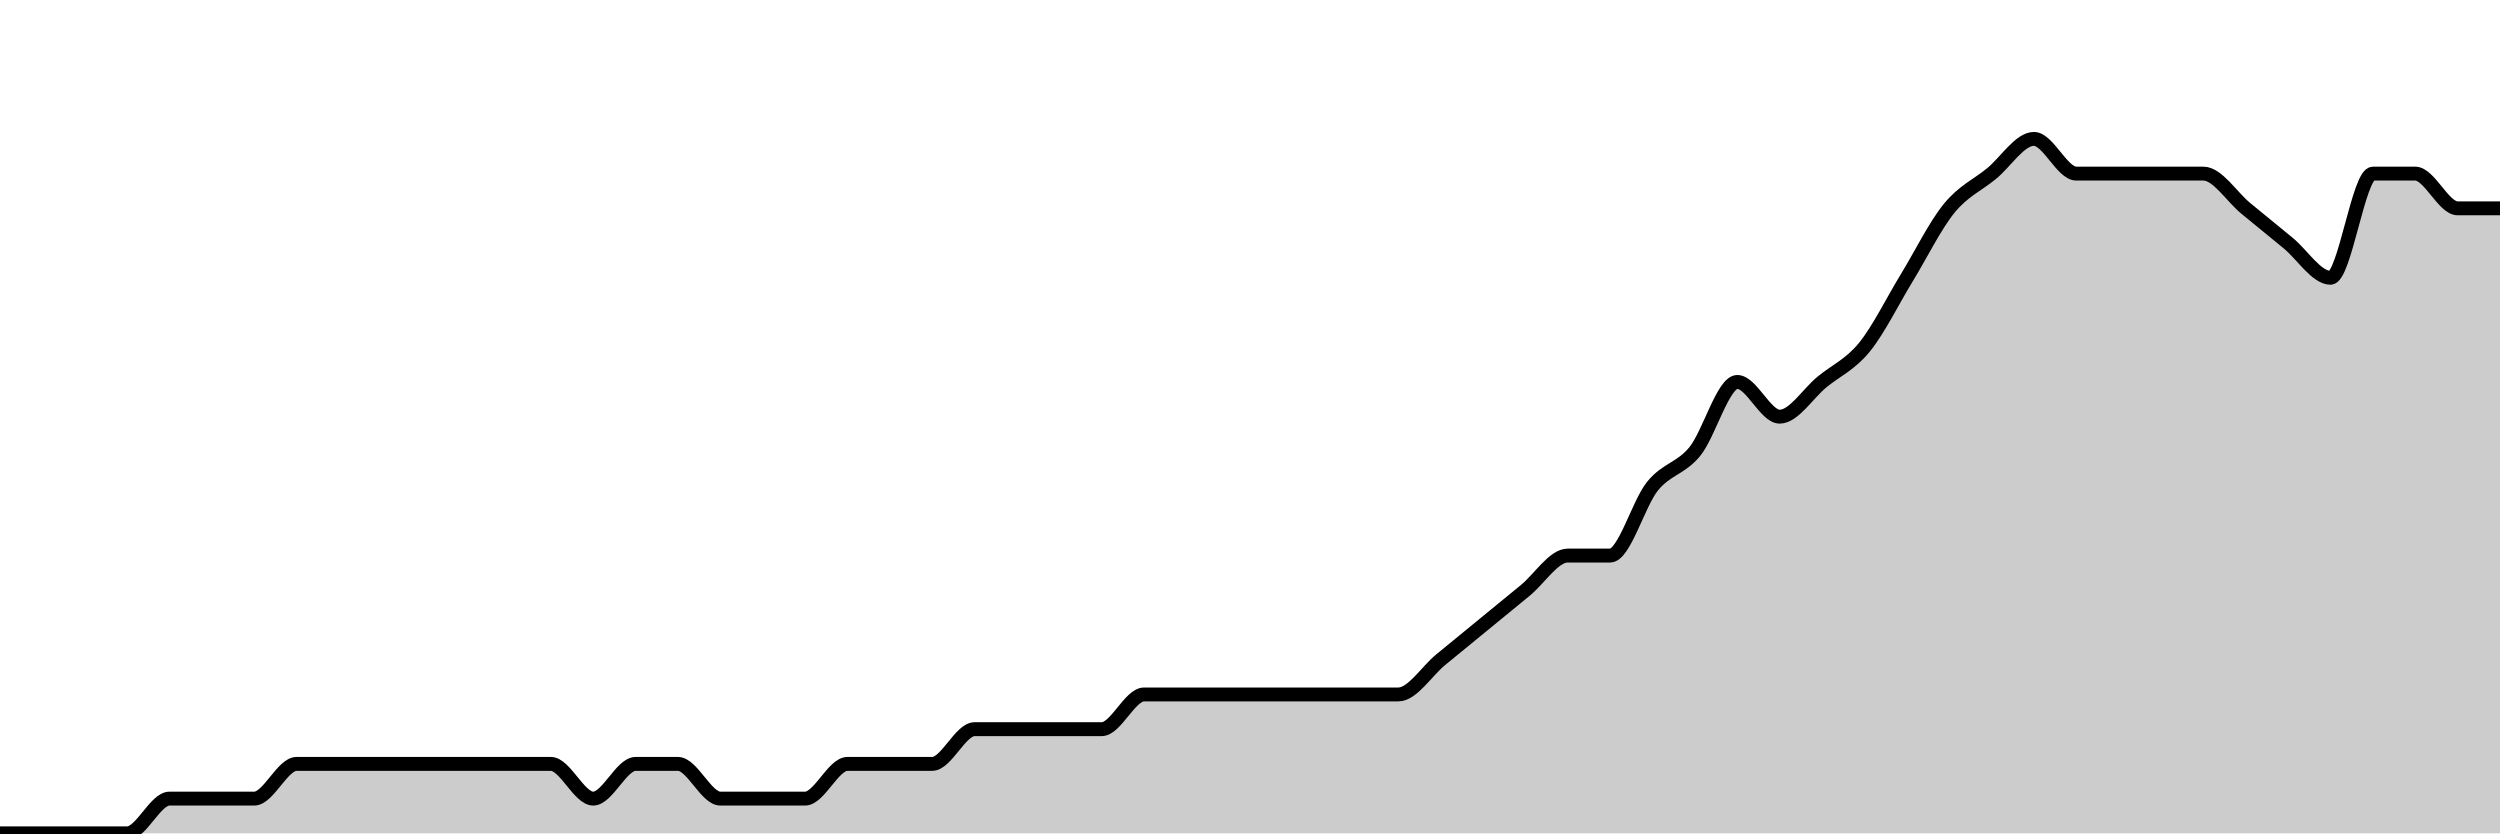
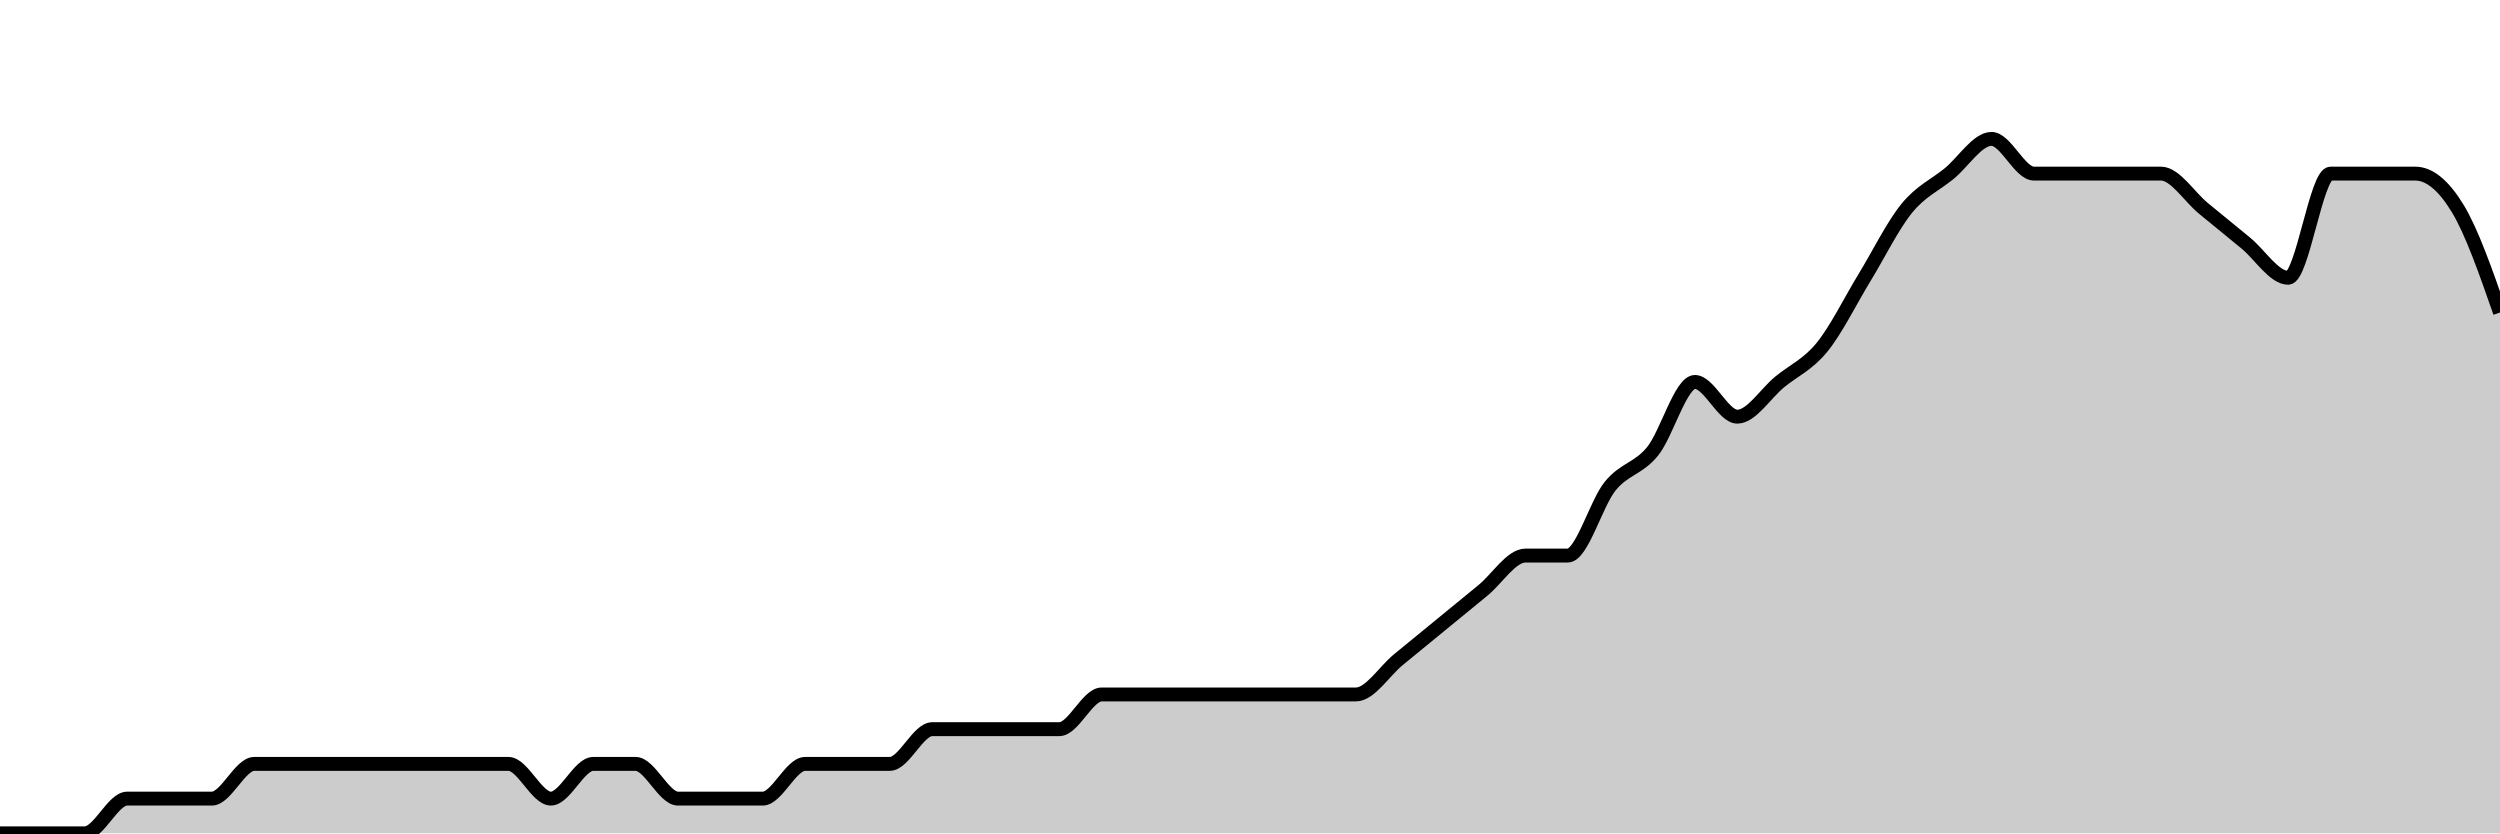
<svg xmlns="http://www.w3.org/2000/svg" viewBox="0 0 180 60">
  <g transform="translate(0,10)">
-     <path class="area" fill="rgba(0, 0, 0, 0.2)" d="M0,50C1.017,50,2.034,50,3.051,50C4.068,50,5.085,50,6.102,50C7.119,50,8.136,50,9.153,50C10.169,50,11.186,47.5,12.203,47.5C13.22,47.5,14.237,47.5,15.254,47.5C16.271,47.5,17.288,47.5,18.305,47.5C19.322,47.5,20.339,45,21.356,45C22.373,45,23.39,45,24.407,45C25.424,45,26.441,45,27.458,45C28.475,45,29.492,45,30.508,45C31.525,45,32.542,45,33.559,45C34.576,45,35.593,45,36.61,45C37.627,45,38.644,45,39.661,45C40.678,45,41.695,47.5,42.712,47.5C43.729,47.5,44.746,45,45.763,45C46.78,45,47.797,45,48.814,45C49.831,45,50.847,47.5,51.864,47.5C52.881,47.5,53.898,47.5,54.915,47.5C55.932,47.5,56.949,47.5,57.966,47.5C58.983,47.5,60,45,61.017,45C62.034,45,63.051,45,64.068,45C65.085,45,66.102,45,67.119,45C68.136,45,69.153,42.5,70.169,42.5C71.186,42.5,72.203,42.5,73.22,42.5C74.237,42.5,75.254,42.5,76.271,42.5C77.288,42.5,78.305,42.5,79.322,42.5C80.339,42.5,81.356,40,82.373,40C83.39,40,84.407,40,85.424,40C86.441,40,87.458,40,88.475,40C89.492,40,90.508,40,91.525,40C92.542,40,93.559,40,94.576,40C95.593,40,96.61,40,97.627,40C98.644,40,99.661,40,100.678,40C101.695,40,102.712,38.333,103.729,37.5C104.746,36.667,105.763,35.833,106.78,35C107.797,34.167,108.814,33.333,109.831,32.5C110.847,31.667,111.864,30,112.881,30C113.898,30,114.915,30,115.932,30C116.949,30,117.966,26.25,118.983,25C120,23.75,121.017,23.75,122.034,22.5C123.051,21.25,124.068,17.5,125.085,17.5C126.102,17.5,127.119,20,128.136,20C129.153,20,130.169,18.333,131.186,17.5C132.203,16.667,133.22,16.25,134.237,15C135.254,13.75,136.271,11.667,137.288,10C138.305,8.333,139.322,6.25,140.339,5C141.356,3.75,142.373,3.333,143.39,2.5C144.407,1.667,145.424,0,146.441,0C147.458,0,148.475,2.5,149.492,2.5C150.508,2.5,151.525,2.5,152.542,2.5C153.559,2.5,154.576,2.5,155.593,2.5C156.61,2.5,157.627,2.5,158.644,2.5C159.661,2.5,160.678,4.167,161.695,5C162.712,5.833,163.729,6.667,164.746,7.5C165.763,8.333,166.78,10,167.797,10C168.814,10,169.831,2.5,170.847,2.5C171.864,2.5,172.881,2.5,173.898,2.5C174.915,2.5,175.932,5,176.949,5C177.966,5,178.983,5,180,5L180,50C178.983,50,177.966,50,176.949,50C175.932,50,174.915,50,173.898,50C172.881,50,171.864,50,170.847,50C169.831,50,168.814,50,167.797,50C166.78,50,165.763,50,164.746,50C163.729,50,162.712,50,161.695,50C160.678,50,159.661,50,158.644,50C157.627,50,156.61,50,155.593,50C154.576,50,153.559,50,152.542,50C151.525,50,150.508,50,149.492,50C148.475,50,147.458,50,146.441,50C145.424,50,144.407,50,143.39,50C142.373,50,141.356,50,140.339,50C139.322,50,138.305,50,137.288,50C136.271,50,135.254,50,134.237,50C133.22,50,132.203,50,131.186,50C130.169,50,129.153,50,128.136,50C127.119,50,126.102,50,125.085,50C124.068,50,123.051,50,122.034,50C121.017,50,120,50,118.983,50C117.966,50,116.949,50,115.932,50C114.915,50,113.898,50,112.881,50C111.864,50,110.847,50,109.831,50C108.814,50,107.797,50,106.78,50C105.763,50,104.746,50,103.729,50C102.712,50,101.695,50,100.678,50C99.661,50,98.644,50,97.627,50C96.61,50,95.593,50,94.576,50C93.559,50,92.542,50,91.525,50C90.508,50,89.492,50,88.475,50C87.458,50,86.441,50,85.424,50C84.407,50,83.39,50,82.373,50C81.356,50,80.339,50,79.322,50C78.305,50,77.288,50,76.271,50C75.254,50,74.237,50,73.22,50C72.203,50,71.186,50,70.169,50C69.153,50,68.136,50,67.119,50C66.102,50,65.085,50,64.068,50C63.051,50,62.034,50,61.017,50C60,50,58.983,50,57.966,50C56.949,50,55.932,50,54.915,50C53.898,50,52.881,50,51.864,50C50.847,50,49.831,50,48.814,50C47.797,50,46.78,50,45.763,50C44.746,50,43.729,50,42.712,50C41.695,50,40.678,50,39.661,50C38.644,50,37.627,50,36.61,50C35.593,50,34.576,50,33.559,50C32.542,50,31.525,50,30.508,50C29.492,50,28.475,50,27.458,50C26.441,50,25.424,50,24.407,50C23.39,50,22.373,50,21.356,50C20.339,50,19.322,50,18.305,50C17.288,50,16.271,50,15.254,50C14.237,50,13.22,50,12.203,50C11.186,50,10.169,50,9.153,50C8.136,50,7.119,50,6.102,50C5.085,50,4.068,50,3.051,50C2.034,50,1.017,50,0,50Z" />
-     <path class="line" stroke="black" fill="none" d="M0,50C1.017,50,2.034,50,3.051,50C4.068,50,5.085,50,6.102,50C7.119,50,8.136,50,9.153,50C10.169,50,11.186,47.5,12.203,47.5C13.22,47.5,14.237,47.5,15.254,47.5C16.271,47.5,17.288,47.5,18.305,47.5C19.322,47.5,20.339,45,21.356,45C22.373,45,23.39,45,24.407,45C25.424,45,26.441,45,27.458,45C28.475,45,29.492,45,30.508,45C31.525,45,32.542,45,33.559,45C34.576,45,35.593,45,36.61,45C37.627,45,38.644,45,39.661,45C40.678,45,41.695,47.5,42.712,47.5C43.729,47.5,44.746,45,45.763,45C46.78,45,47.797,45,48.814,45C49.831,45,50.847,47.5,51.864,47.5C52.881,47.5,53.898,47.5,54.915,47.5C55.932,47.5,56.949,47.5,57.966,47.5C58.983,47.5,60,45,61.017,45C62.034,45,63.051,45,64.068,45C65.085,45,66.102,45,67.119,45C68.136,45,69.153,42.5,70.169,42.5C71.186,42.5,72.203,42.5,73.22,42.5C74.237,42.5,75.254,42.5,76.271,42.5C77.288,42.5,78.305,42.5,79.322,42.5C80.339,42.5,81.356,40,82.373,40C83.39,40,84.407,40,85.424,40C86.441,40,87.458,40,88.475,40C89.492,40,90.508,40,91.525,40C92.542,40,93.559,40,94.576,40C95.593,40,96.61,40,97.627,40C98.644,40,99.661,40,100.678,40C101.695,40,102.712,38.333,103.729,37.5C104.746,36.667,105.763,35.833,106.78,35C107.797,34.167,108.814,33.333,109.831,32.5C110.847,31.667,111.864,30,112.881,30C113.898,30,114.915,30,115.932,30C116.949,30,117.966,26.25,118.983,25C120,23.75,121.017,23.75,122.034,22.5C123.051,21.25,124.068,17.5,125.085,17.5C126.102,17.5,127.119,20,128.136,20C129.153,20,130.169,18.333,131.186,17.5C132.203,16.667,133.22,16.25,134.237,15C135.254,13.75,136.271,11.667,137.288,10C138.305,8.333,139.322,6.25,140.339,5C141.356,3.75,142.373,3.333,143.39,2.5C144.407,1.667,145.424,0,146.441,0C147.458,0,148.475,2.5,149.492,2.5C150.508,2.5,151.525,2.5,152.542,2.5C153.559,2.5,154.576,2.5,155.593,2.5C156.61,2.5,157.627,2.5,158.644,2.5C159.661,2.5,160.678,4.167,161.695,5C162.712,5.833,163.729,6.667,164.746,7.5C165.763,8.333,166.78,10,167.797,10C168.814,10,169.831,2.5,170.847,2.5C171.864,2.5,172.881,2.5,173.898,2.5C174.915,2.5,175.932,5,176.949,5C177.966,5,178.983,5,180,5" />
+     <path class="area" fill="rgba(0, 0, 0, 0.2)" d="M0,50C1.017,50,2.034,50,3.051,50C4.068,50,5.085,50,6.102,50C7.119,50,8.136,47.5,9.153,47.5C10.169,47.5,11.186,47.5,12.203,47.5C13.22,47.5,14.237,47.5,15.254,47.5C16.271,47.5,17.288,45,18.305,45C19.322,45,20.339,45,21.356,45C22.373,45,23.39,45,24.407,45C25.424,45,26.441,45,27.458,45C28.475,45,29.492,45,30.508,45C31.525,45,32.542,45,33.559,45C34.576,45,35.593,45,36.61,45C37.627,45,38.644,47.5,39.661,47.5C40.678,47.5,41.695,45,42.712,45C43.729,45,44.746,45,45.763,45C46.78,45,47.797,47.5,48.814,47.5C49.831,47.5,50.847,47.5,51.864,47.5C52.881,47.5,53.898,47.5,54.915,47.5C55.932,47.5,56.949,45,57.966,45C58.983,45,60,45,61.017,45C62.034,45,63.051,45,64.068,45C65.085,45,66.102,42.5,67.119,42.5C68.136,42.5,69.153,42.5,70.169,42.5C71.186,42.5,72.203,42.5,73.22,42.5C74.237,42.5,75.254,42.5,76.271,42.5C77.288,42.5,78.305,40,79.322,40C80.339,40,81.356,40,82.373,40C83.39,40,84.407,40,85.424,40C86.441,40,87.458,40,88.475,40C89.492,40,90.508,40,91.525,40C92.542,40,93.559,40,94.576,40C95.593,40,96.61,40,97.627,40C98.644,40,99.661,38.333,100.678,37.5C101.695,36.667,102.712,35.833,103.729,35C104.746,34.167,105.763,33.333,106.78,32.5C107.797,31.667,108.814,30,109.831,30C110.847,30,111.864,30,112.881,30C113.898,30,114.915,26.25,115.932,25C116.949,23.75,117.966,23.75,118.983,22.5C120,21.25,121.017,17.5,122.034,17.5C123.051,17.5,124.068,20,125.085,20C126.102,20,127.119,18.333,128.136,17.5C129.153,16.667,130.169,16.25,131.186,15C132.203,13.75,133.22,11.667,134.237,10C135.254,8.333,136.271,6.25,137.288,5C138.305,3.75,139.322,3.333,140.339,2.5C141.356,1.667,142.373,0,143.39,0C144.407,0,145.424,2.5,146.441,2.5C147.458,2.5,148.475,2.5,149.492,2.5C150.508,2.5,151.525,2.5,152.542,2.5C153.559,2.5,154.576,2.5,155.593,2.5C156.61,2.5,157.627,4.167,158.644,5C159.661,5.833,160.678,6.667,161.695,7.5C162.712,8.333,163.729,10,164.746,10C165.763,10,166.78,2.5,167.797,2.5C168.814,2.5,169.831,2.5,170.847,2.5C171.864,2.5,172.881,2.5,173.898,2.5C174.915,2.5,175.932,3.333,176.949,5C177.966,6.667,178.983,9.583,180,12.5L180,50C178.983,50,177.966,50,176.949,50C175.932,50,174.915,50,173.898,50C172.881,50,171.864,50,170.847,50C169.831,50,168.814,50,167.797,50C166.78,50,165.763,50,164.746,50C163.729,50,162.712,50,161.695,50C160.678,50,159.661,50,158.644,50C157.627,50,156.61,50,155.593,50C154.576,50,153.559,50,152.542,50C151.525,50,150.508,50,149.492,50C148.475,50,147.458,50,146.441,50C145.424,50,144.407,50,143.39,50C142.373,50,141.356,50,140.339,50C139.322,50,138.305,50,137.288,50C136.271,50,135.254,50,134.237,50C133.22,50,132.203,50,131.186,50C130.169,50,129.153,50,128.136,50C127.119,50,126.102,50,125.085,50C124.068,50,123.051,50,122.034,50C121.017,50,120,50,118.983,50C117.966,50,116.949,50,115.932,50C114.915,50,113.898,50,112.881,50C111.864,50,110.847,50,109.831,50C108.814,50,107.797,50,106.78,50C105.763,50,104.746,50,103.729,50C102.712,50,101.695,50,100.678,50C99.661,50,98.644,50,97.627,50C96.61,50,95.593,50,94.576,50C93.559,50,92.542,50,91.525,50C90.508,50,89.492,50,88.475,50C87.458,50,86.441,50,85.424,50C84.407,50,83.39,50,82.373,50C81.356,50,80.339,50,79.322,50C78.305,50,77.288,50,76.271,50C75.254,50,74.237,50,73.22,50C72.203,50,71.186,50,70.169,50C69.153,50,68.136,50,67.119,50C66.102,50,65.085,50,64.068,50C63.051,50,62.034,50,61.017,50C60,50,58.983,50,57.966,50C56.949,50,55.932,50,54.915,50C53.898,50,52.881,50,51.864,50C50.847,50,49.831,50,48.814,50C47.797,50,46.78,50,45.763,50C44.746,50,43.729,50,42.712,50C41.695,50,40.678,50,39.661,50C38.644,50,37.627,50,36.61,50C35.593,50,34.576,50,33.559,50C32.542,50,31.525,50,30.508,50C29.492,50,28.475,50,27.458,50C26.441,50,25.424,50,24.407,50C23.39,50,22.373,50,21.356,50C20.339,50,19.322,50,18.305,50C17.288,50,16.271,50,15.254,50C14.237,50,13.22,50,12.203,50C11.186,50,10.169,50,9.153,50C8.136,50,7.119,50,6.102,50C5.085,50,4.068,50,3.051,50C2.034,50,1.017,50,0,50Z" />
+     <path class="line" stroke="black" fill="none" d="M0,50C1.017,50,2.034,50,3.051,50C4.068,50,5.085,50,6.102,50C7.119,50,8.136,47.5,9.153,47.5C10.169,47.5,11.186,47.5,12.203,47.5C13.22,47.5,14.237,47.5,15.254,47.5C16.271,47.5,17.288,45,18.305,45C19.322,45,20.339,45,21.356,45C22.373,45,23.39,45,24.407,45C25.424,45,26.441,45,27.458,45C28.475,45,29.492,45,30.508,45C31.525,45,32.542,45,33.559,45C34.576,45,35.593,45,36.61,45C37.627,45,38.644,47.5,39.661,47.5C40.678,47.5,41.695,45,42.712,45C43.729,45,44.746,45,45.763,45C46.78,45,47.797,47.5,48.814,47.5C49.831,47.5,50.847,47.5,51.864,47.5C52.881,47.5,53.898,47.5,54.915,47.5C55.932,47.5,56.949,45,57.966,45C58.983,45,60,45,61.017,45C62.034,45,63.051,45,64.068,45C65.085,45,66.102,42.5,67.119,42.5C68.136,42.5,69.153,42.5,70.169,42.5C71.186,42.5,72.203,42.5,73.22,42.5C74.237,42.5,75.254,42.5,76.271,42.5C77.288,42.5,78.305,40,79.322,40C80.339,40,81.356,40,82.373,40C83.39,40,84.407,40,85.424,40C86.441,40,87.458,40,88.475,40C89.492,40,90.508,40,91.525,40C92.542,40,93.559,40,94.576,40C95.593,40,96.61,40,97.627,40C98.644,40,99.661,38.333,100.678,37.5C101.695,36.667,102.712,35.833,103.729,35C104.746,34.167,105.763,33.333,106.78,32.5C107.797,31.667,108.814,30,109.831,30C110.847,30,111.864,30,112.881,30C113.898,30,114.915,26.25,115.932,25C116.949,23.75,117.966,23.75,118.983,22.5C120,21.25,121.017,17.5,122.034,17.5C123.051,17.5,124.068,20,125.085,20C126.102,20,127.119,18.333,128.136,17.5C129.153,16.667,130.169,16.25,131.186,15C132.203,13.75,133.22,11.667,134.237,10C135.254,8.333,136.271,6.25,137.288,5C138.305,3.75,139.322,3.333,140.339,2.5C141.356,1.667,142.373,0,143.39,0C144.407,0,145.424,2.5,146.441,2.5C147.458,2.5,148.475,2.5,149.492,2.5C150.508,2.5,151.525,2.5,152.542,2.5C153.559,2.5,154.576,2.5,155.593,2.5C156.61,2.5,157.627,4.167,158.644,5C159.661,5.833,160.678,6.667,161.695,7.5C162.712,8.333,163.729,10,164.746,10C165.763,10,166.78,2.5,167.797,2.5C168.814,2.5,169.831,2.5,170.847,2.5C171.864,2.5,172.881,2.5,173.898,2.5C174.915,2.5,175.932,3.333,176.949,5C177.966,6.667,178.983,9.583,180,12.5" />
  </g>
</svg>
